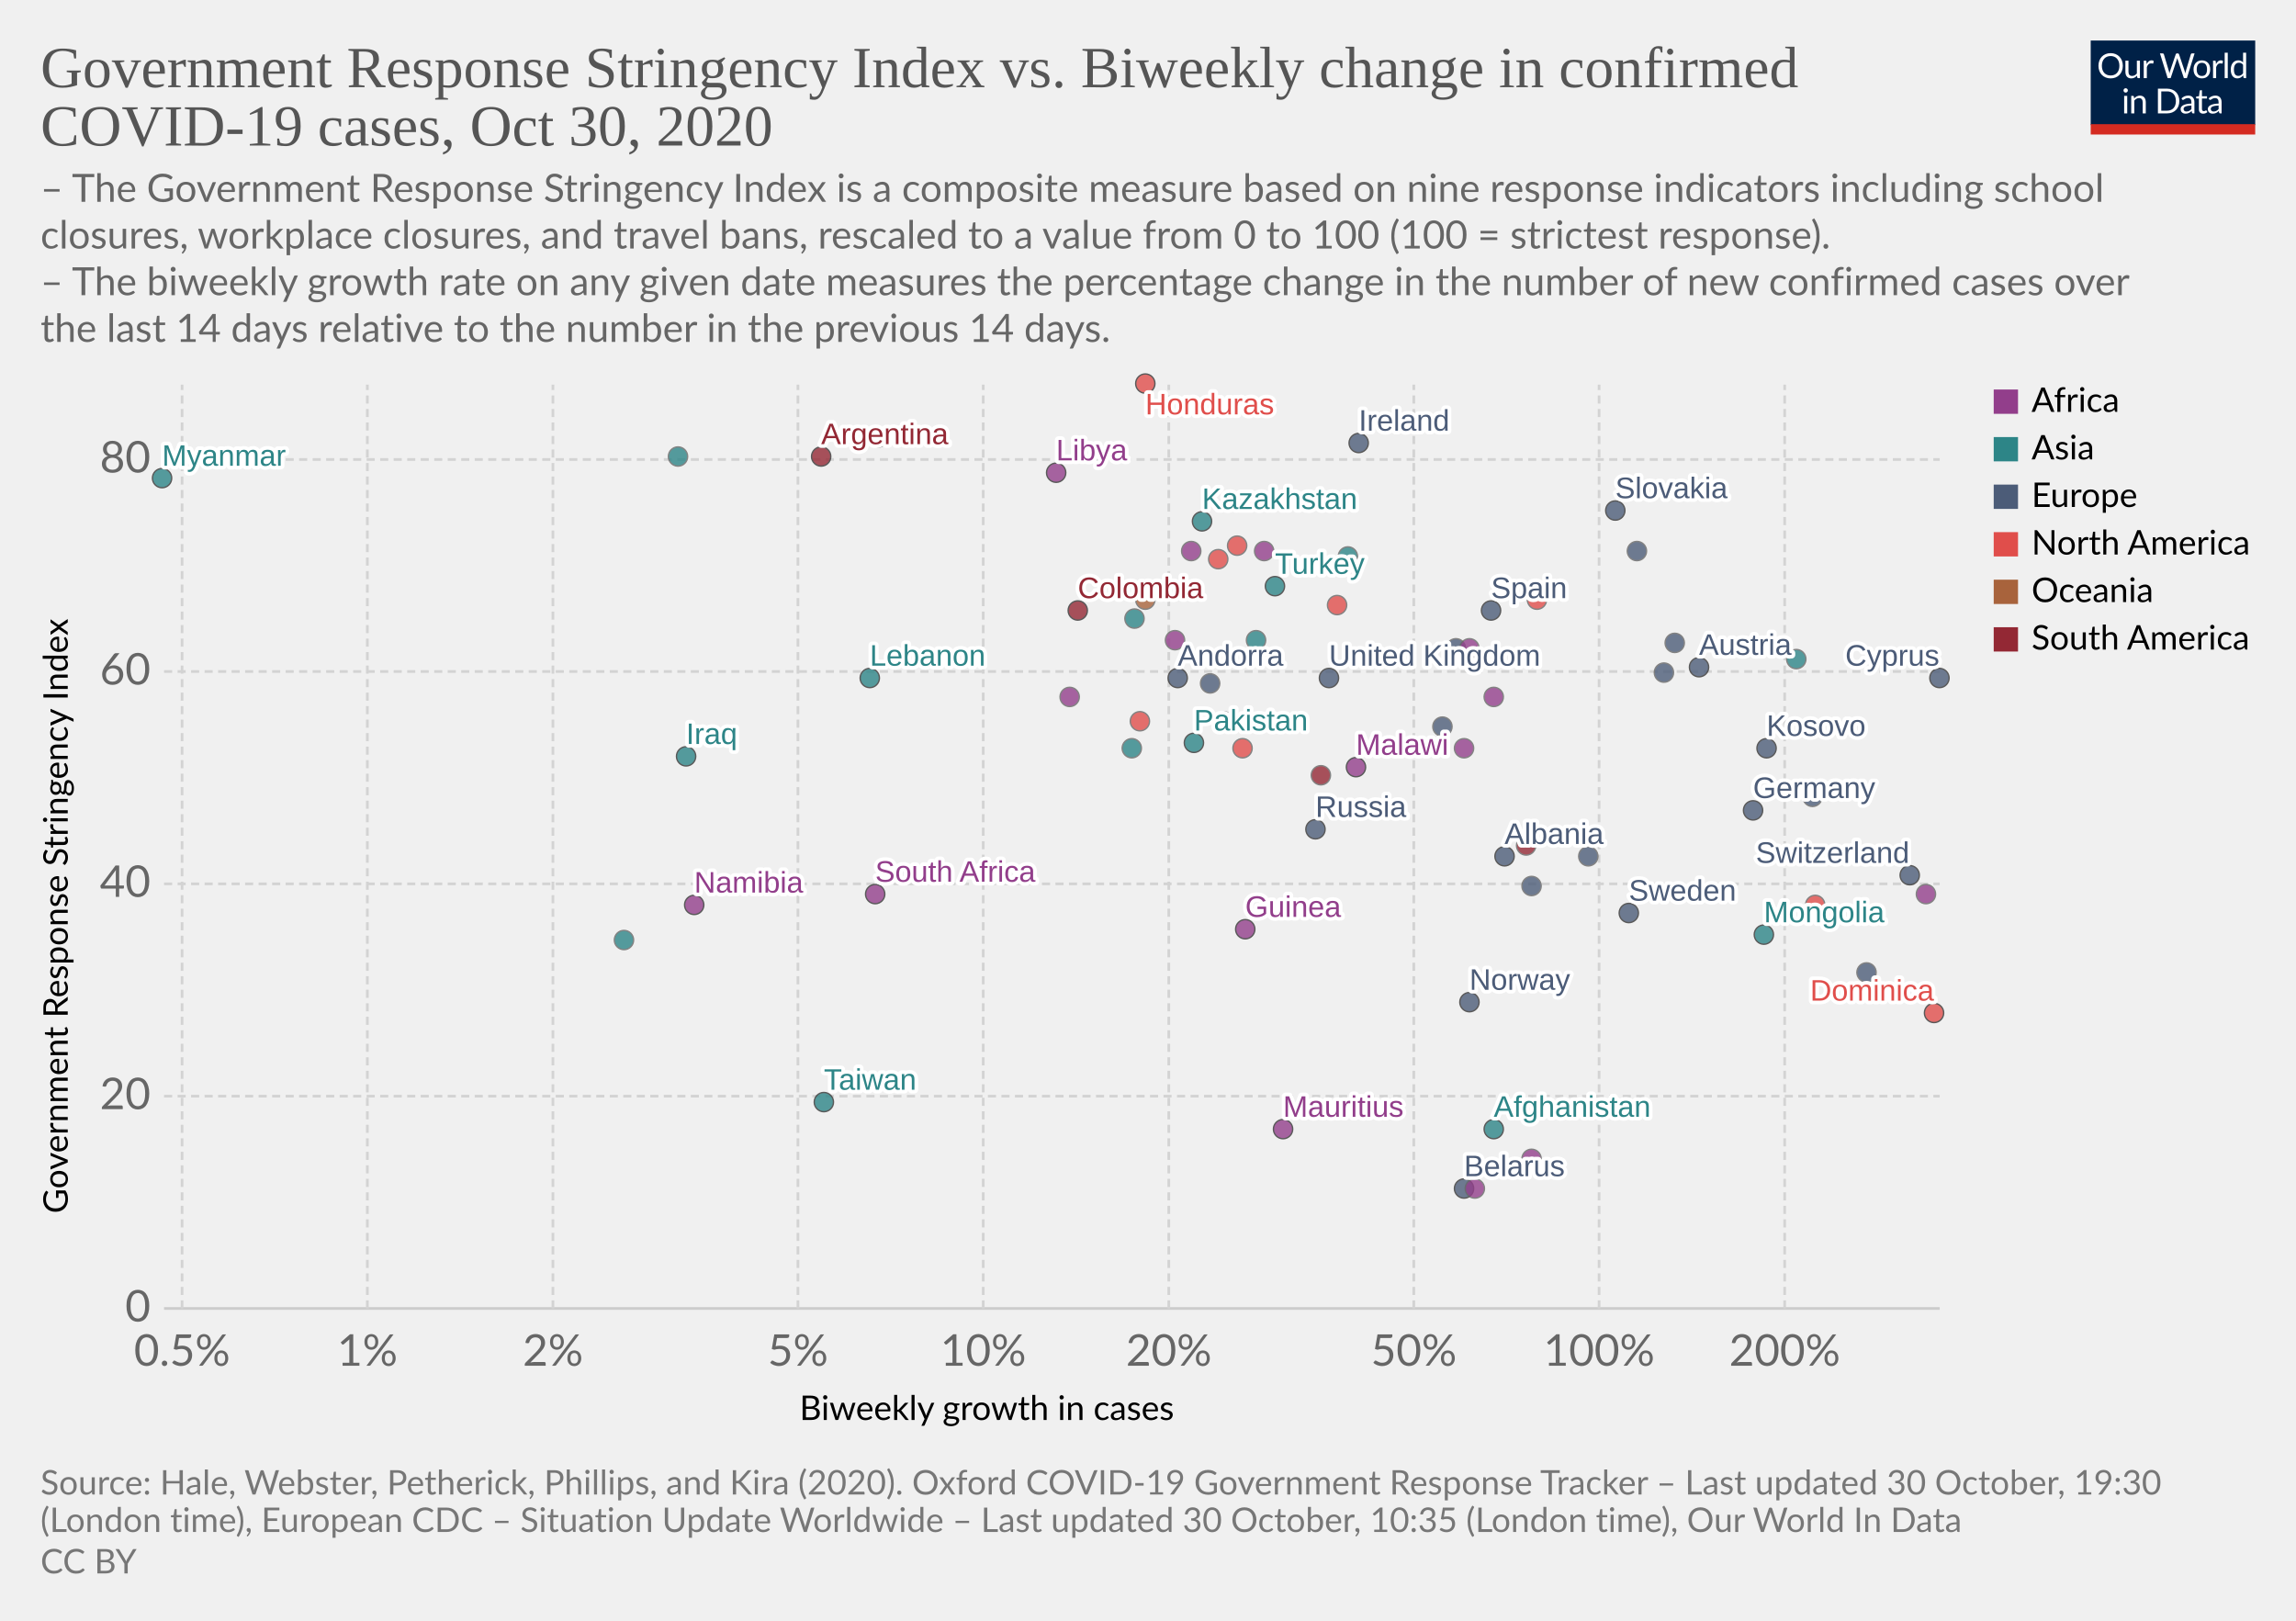
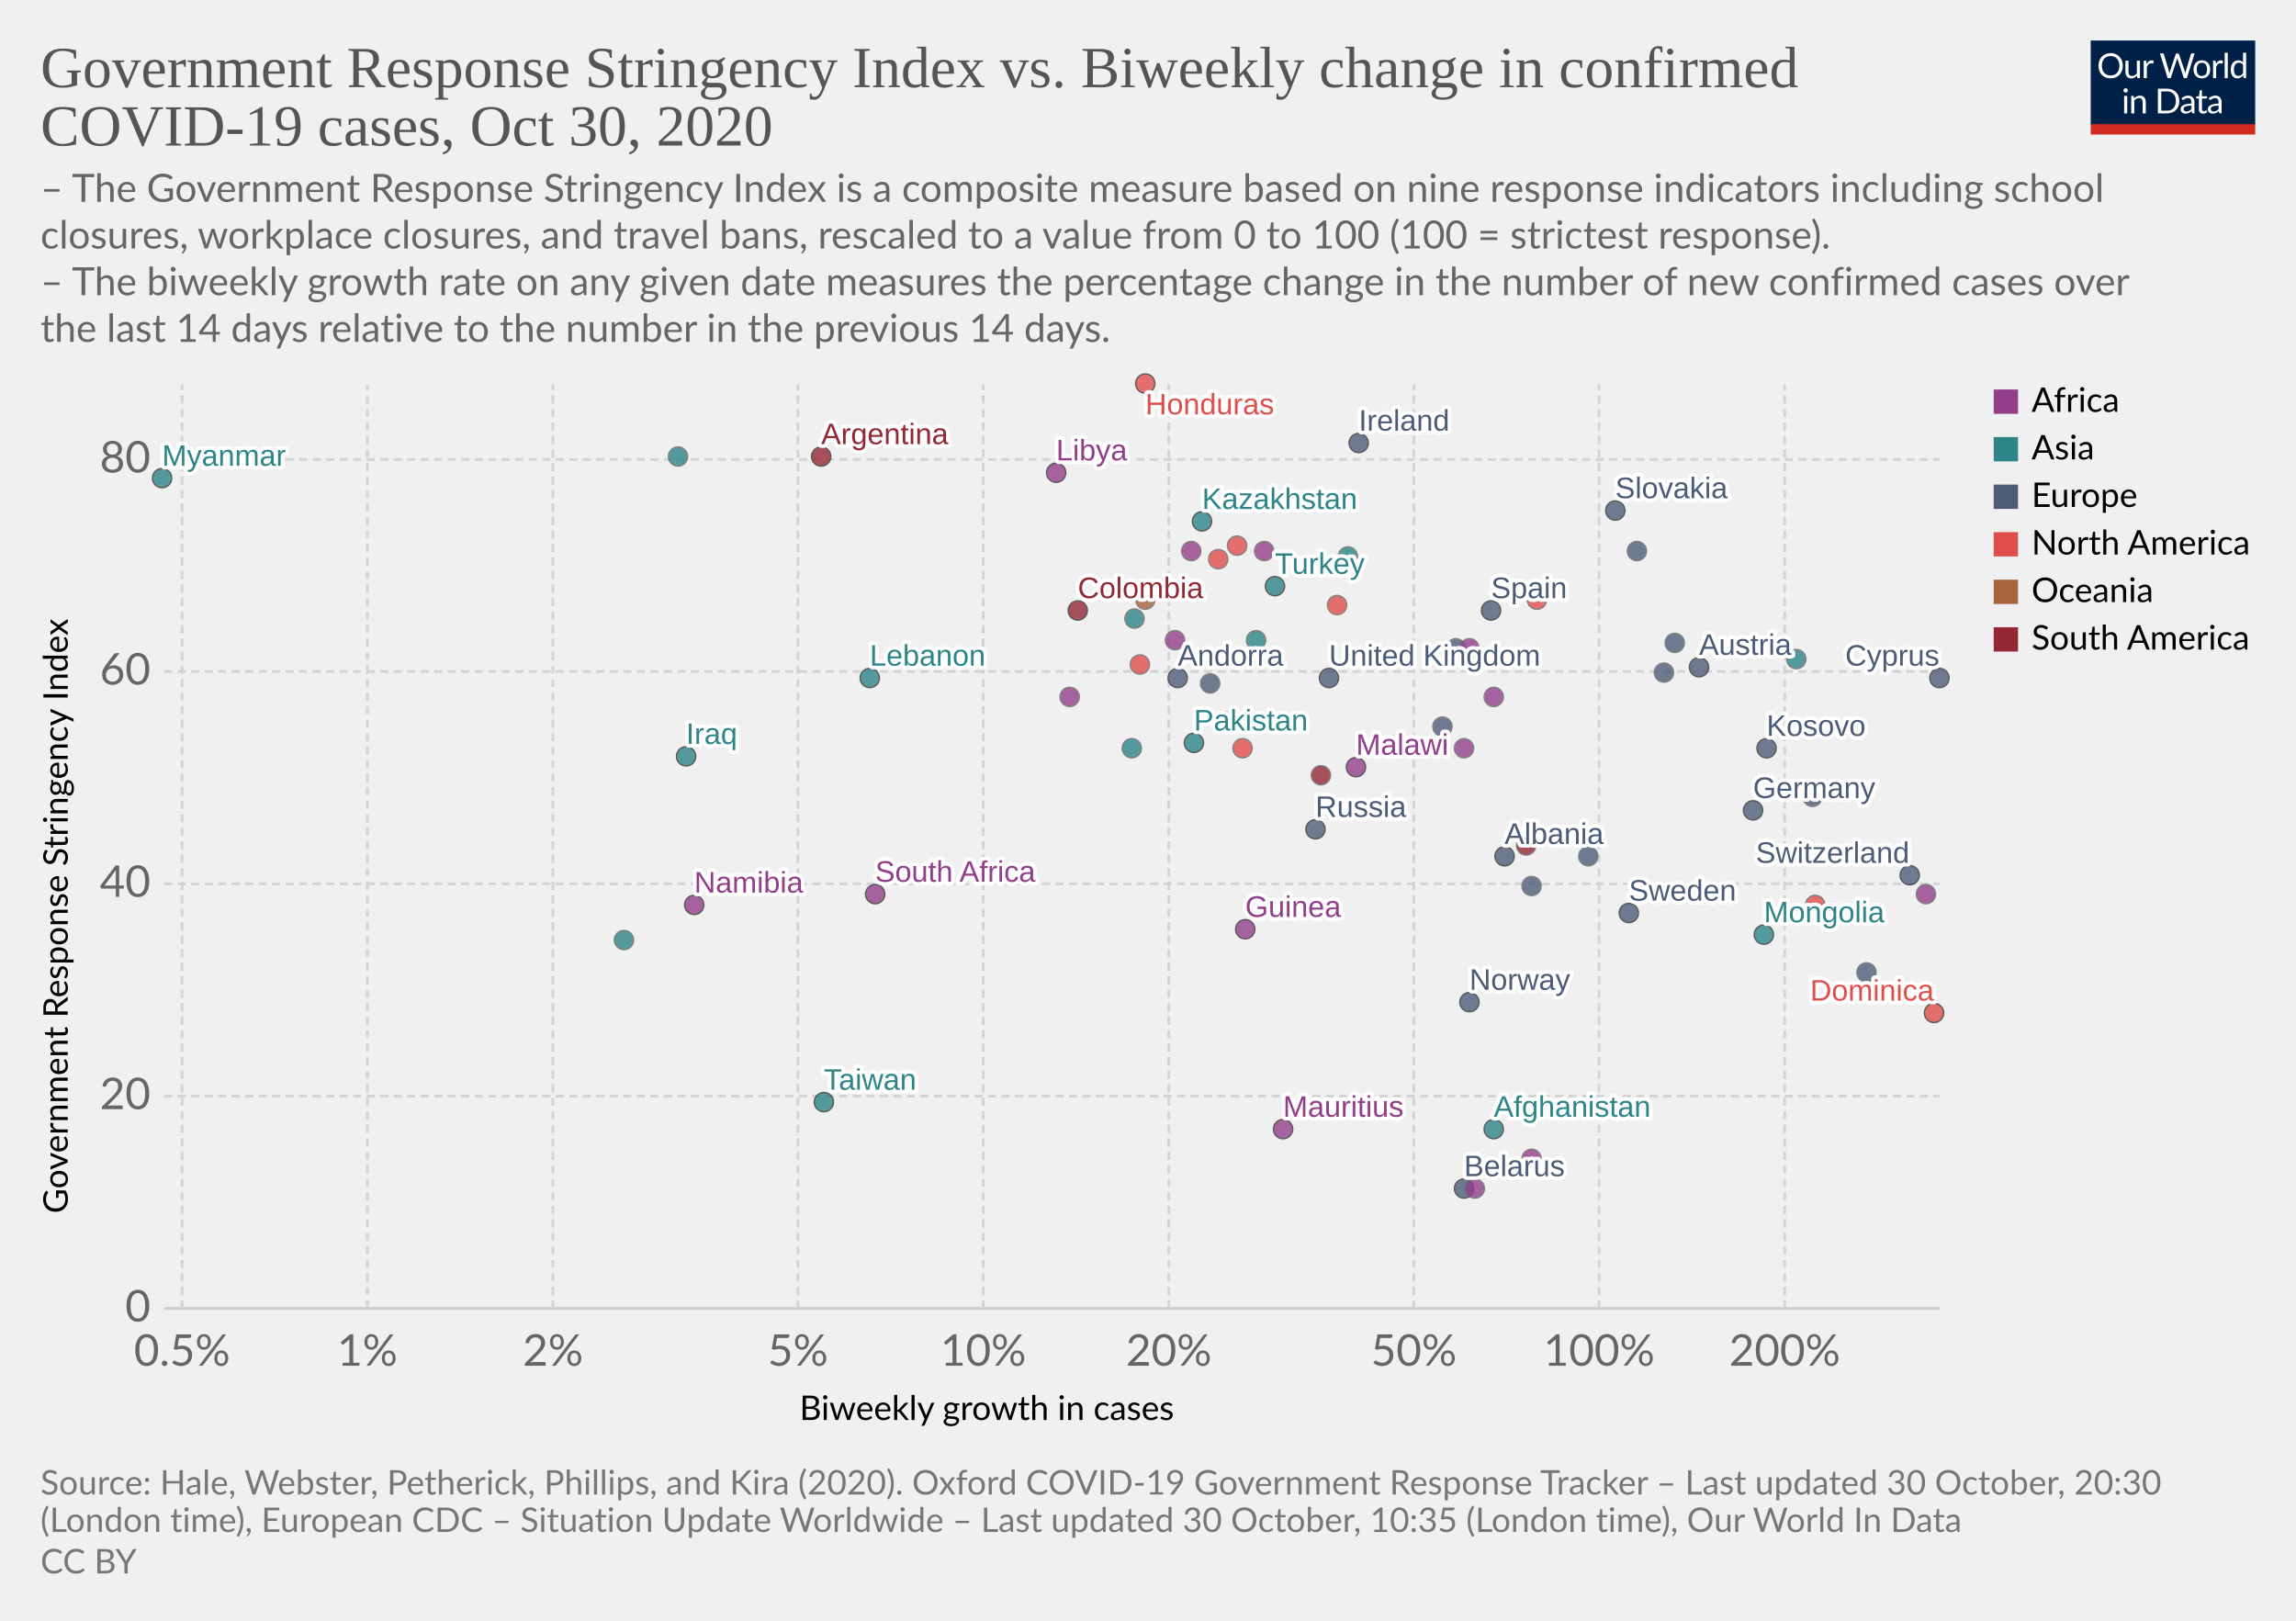
<svg xmlns="http://www.w3.org/2000/svg" version="1.1" style="background-color:#fff;-webkit-font-smoothing:antialiased" width="850" height="600" viewBox="0 0 850 600" font-family="Lato,'Helvetica Neue',Helvetica,Arial,sans-serif" font-size="18" text-rendering="optimizeLegibility">
  <g class="HeaderView">
    <g transform="matrix(.29 0 0 .29 774 15)">
      <svg width="210" height="120" viewBox="0 0 210 120" fill="none">
        <g clip-path="url(#clip0)">
          <path d="M0 0h210v107.89H0V0z" fill="#002147" />
          <path d="M40.98 32.25c0 2.36-.38 4.53-1.12 6.51a14.26 14.26 0 01-8.1 8.4c-1.9.78-4.02 1.17-6.34 1.17a16.6 16.6 0 01-6.33-1.17 14.31 14.31 0 01-8.08-8.4 18.29 18.29 0 01-1.12-6.51c0-2.36.38-4.53 1.12-6.5a14.32 14.32 0 018.07-8.44c1.92-.8 4.03-1.19 6.34-1.19 2.32 0 4.43.4 6.34 1.19 1.92.8 3.56 1.9 4.93 3.34a14.87 14.87 0 013.17 5.1 18.1 18.1 0 011.12 6.5zm-4.38 0c0-1.94-.26-3.68-.8-5.22a10.91 10.91 0 00-2.24-3.89 9.68 9.68 0 00-3.52-2.46 11.95 11.95 0 00-4.62-.86c-1.68 0-3.21.28-4.6.86a9.88 9.88 0 00-3.54 2.46 10.91 10.91 0 00-2.24 3.9c-.53 1.53-.8 3.27-.8 5.2 0 1.94.27 3.68.8 5.22a11.17 11.17 0 002.24 3.9 10.01 10.01 0 003.55 2.44c1.38.56 2.9.83 4.6.83 1.7 0 3.24-.27 4.61-.83a9.8 9.8 0 003.52-2.44 11.17 11.17 0 002.25-3.9c.53-1.54.8-3.28.8-5.21zm26.22-6.54V48H60.5c-.56 0-.9-.27-1.05-.81l-.31-2.4a12.45 12.45 0 01-3.26 2.6c-1.2.64-2.58.96-4.13.96-1.22 0-2.3-.2-3.24-.6a6.52 6.52 0 01-2.33-1.7 7.37 7.37 0 01-1.43-2.67c-.3-1.04-.46-2.2-.46-3.45V25.7h3.91v14.22c0 1.68.38 2.99 1.15 3.91.77.93 1.96 1.39 3.54 1.39 1.16 0 2.24-.27 3.23-.82a10.42 10.42 0 002.8-2.28V25.7h3.91zm8.61 4.47a9.94 9.94 0 012.6-3.56 5.64 5.64 0 013.76-1.3c.47 0 .92.05 1.34.15.44.1.83.27 1.17.49l-.3 2.92c-.09.37-.3.55-.66.55-.2 0-.5-.04-.9-.13a6.21 6.21 0 00-3.24.18c-.54.2-1.03.5-1.47.92-.42.4-.81.9-1.17 1.5-.33.58-.64 1.26-.92 2.02V48H67.7V25.71h2.25c.42 0 .72.08.88.25.16.16.27.44.33.83l.26 3.39zm61.16-13.7L122.75 48h-3.82l-7.99-24.05a21.95 21.95 0 01-.42-1.58 38.36 38.36 0 01-.44 1.58L102.05 48h-3.83L88.4 16.47h3.54c.38 0 .7.1.95.29.26.2.43.43.5.73l6.52 21.9c.1.4.2.83.28 1.28.1.46.2.94.29 1.46l.3-1.46c.12-.47.25-.9.38-1.27l7.41-21.91c.1-.25.26-.48.51-.69.27-.22.58-.33.95-.33h1.23c.38 0 .69.1.92.29.24.2.41.43.53.73l7.4 21.9a28.4 28.4 0 01.68 2.62 29.52 29.52 0 01.52-2.61l6.54-21.91c.07-.27.23-.5.48-.7.27-.21.58-.32.95-.32h3.32zm9.35 8.88c1.63 0 3.1.27 4.4.82a9.43 9.43 0 015.46 5.94c.5 1.4.74 2.98.74 4.73 0 1.76-.25 3.34-.74 4.75a9.43 9.43 0 01-5.46 5.92c-1.3.52-2.77.79-4.4.79-1.64 0-3.12-.27-4.44-.8a9.42 9.42 0 01-3.35-2.3c-.92-1-1.63-2.2-2.13-3.61-.49-1.41-.73-3-.73-4.75s.24-3.33.73-4.73c.5-1.43 1.2-2.64 2.13-3.63a9.4 9.4 0 013.35-2.31c1.32-.55 2.8-.82 4.44-.82zm0 19.89c2.2 0 3.84-.73 4.93-2.2 1.08-1.48 1.63-3.54 1.63-6.18 0-2.66-.55-4.72-1.63-6.2-1.09-1.49-2.73-2.23-4.93-2.23-1.12 0-2.09.2-2.93.57a5.7 5.7 0 00-2.06 1.65 7.5 7.5 0 00-1.24 2.67c-.26 1.04-.4 2.22-.4 3.54 0 2.64.55 4.7 1.64 6.18 1.1 1.47 2.76 2.2 4.99 2.2zm17.97-15.07a9.94 9.94 0 012.6-3.56 5.64 5.64 0 013.76-1.3c.47 0 .91.05 1.34.15.44.1.83.27 1.16.49l-.28 2.92c-.09.37-.31.55-.66.55-.2 0-.5-.04-.9-.13a6.2 6.2 0 00-3.24.18c-.54.2-1.03.5-1.47.92-.43.4-.82.9-1.17 1.5a13.1 13.1 0 00-.92 2.02V48h-3.94V25.71h2.24c.43 0 .72.08.88.25.17.16.28.44.33.83l.27 3.39zm15.04-14.59V48h-3.92V15.6h3.92zm19.55 15.43a6.22 6.22 0 00-2.38-2.05 6.7 6.7 0 00-2.86-.6c-2.07 0-3.66.75-4.77 2.23-1.12 1.48-1.68 3.6-1.68 6.33 0 1.46.13 2.7.38 3.74a7.29 7.29 0 001.1 2.56 4.35 4.35 0 001.78 1.45c.7.3 1.5.46 2.4.46 1.29 0 2.41-.3 3.36-.88a9.6 9.6 0 002.67-2.49V31.02zm3.91-15.43V48h-2.33c-.56 0-.9-.27-1.06-.81l-.35-2.71a12.13 12.13 0 01-3.25 2.77 8.28 8.28 0 01-4.23 1.06 7.31 7.31 0 01-6.14-2.9c-.73-.96-1.3-2.15-1.69-3.57a18.35 18.35 0 01.07-9.48 11.29 11.29 0 011.89-3.7 8.7 8.7 0 017.06-3.34 7.96 7.96 0 016.12 2.62V15.59h3.91zM46.61 70.71V93H42.7V70.71h3.91zm.84-7c0 .39-.08.75-.24 1.09a2.81 2.81 0 01-1.52 1.47 2.67 2.67 0 01-2.16 0 2.9 2.9 0 01-1.45-1.47 2.67 2.67 0 010-2.16c.15-.35.35-.65.6-.9.25-.27.53-.47.85-.62a2.67 2.67 0 012.16 0c.35.15.65.35.9.62.27.25.47.55.62.9.16.34.24.7.24 1.08zm7.97 10.24c.49-.54 1-1.04 1.54-1.48a9.85 9.85 0 013.66-1.84 8.96 8.96 0 015.43.35c.94.4 1.72.97 2.33 1.71a7.36 7.36 0 011.43 2.67c.32 1.04.49 2.19.49 3.45V93h-3.94V78.81c0-1.69-.4-3-1.17-3.92-.76-.93-1.93-1.4-3.5-1.4a6.6 6.6 0 00-3.25.83c-1 .56-1.92 1.31-2.77 2.27V93h-3.94V70.71h2.35c.56 0 .9.28 1.04.82l.3 2.42zm57.7 3.3c0 2.36-.37 4.5-1.11 6.44a14.3 14.3 0 01-3.17 4.98 14.1 14.1 0 01-4.93 3.2c-1.9.76-4.02 1.13-6.33 1.13H85.8V61.47h11.77c2.31 0 4.42.39 6.33 1.15a13.8 13.8 0 018.1 8.18 17.75 17.75 0 011.12 6.45zm-4.37 0c0-1.94-.26-3.67-.8-5.2a10.94 10.94 0 00-2.23-3.87 9.57 9.57 0 00-3.53-2.42 12.23 12.23 0 00-4.61-.83h-7.5v24.62h7.5c1.7 0 3.24-.28 4.61-.84a9.7 9.7 0 003.53-2.4 10.94 10.94 0 002.24-3.87c.53-1.53.8-3.26.8-5.2zm19.8 5.72c-1.8.06-3.34.2-4.62.44-1.26.22-2.3.51-3.1.88-.8.36-1.37.8-1.74 1.3-.35.5-.53 1.05-.53 1.67 0 .58.1 1.1.3 1.52a3 3 0 00.76 1.05c.34.27.73.46 1.17.6.45.11.94.17 1.45.17a7.28 7.28 0 003.5-.81 11.95 11.95 0 002.82-2.2v-4.62zm-12.65-9.11a12.73 12.73 0 013.98-2.66c1.43-.59 3-.88 4.73-.88 1.25 0 2.36.2 3.33.61a6.81 6.81 0 013.94 4.38c.33 1.04.5 2.19.5 3.43V93h-1.74a1.8 1.8 0 01-.88-.18c-.2-.13-.36-.38-.48-.74l-.44-2.12c-.59.55-1.16 1.03-1.72 1.46a9.48 9.48 0 01-3.74 1.7c-.69.15-1.46.23-2.3.23-.87 0-1.69-.12-2.45-.35a5.34 5.34 0 01-3.34-2.93 6.64 6.64 0 01-.49-2.64c0-.88.25-1.72.73-2.53a6.33 6.33 0 012.35-2.17c1.09-.63 2.5-1.15 4.25-1.54 1.75-.41 3.89-.65 6.42-.7v-1.75c0-1.73-.37-3.03-1.12-3.91-.75-.9-1.84-1.34-3.28-1.34-.97 0-1.78.12-2.44.37-.64.23-1.2.5-1.7.81l-1.23.82c-.33.23-.67.35-1 .35-.27 0-.5-.07-.69-.2a2.1 2.1 0 01-.48-.53l-.7-1.25zm27.67 19.5c-1.76 0-3.12-.5-4.07-1.48-.94-.98-1.41-2.4-1.41-4.25V74h-2.68a.9.9 0 01-.6-.2c-.16-.14-.24-.36-.24-.66v-1.56l3.65-.46.9-6.89a.9.9 0 01.29-.52.88.88 0 01.62-.22H142v7.67h6.44V74H142v13.38c0 .94.22 1.63.68 2.09.45.45 1.04.68 1.76.68a3.21 3.21 0 001.85-.53l.55-.35c.16-.12.3-.18.41-.18.2 0 .4.13.55.38l1.15 1.87a7.45 7.45 0 01-2.44 1.5c-.96.35-1.94.52-2.95.52zm19.68-10.4c-1.8.07-3.34.21-4.62.45-1.26.22-2.3.51-3.1.88-.8.36-1.37.8-1.74 1.3-.35.5-.53 1.05-.53 1.67 0 .58.1 1.1.3 1.52.18.42.44.77.76 1.05.34.27.73.46 1.17.6.45.11.94.17 1.45.17a7.3 7.3 0 003.5-.81 12.04 12.04 0 002.82-2.2v-4.62zm-12.65-9.1a12.72 12.72 0 013.99-2.66c1.42-.59 3-.88 4.72-.88 1.25 0 2.36.2 3.33.61a6.81 6.81 0 013.94 4.38c.33 1.04.5 2.19.5 3.43V93h-1.74a1.8 1.8 0 01-.88-.18c-.2-.13-.36-.38-.48-.74l-.44-2.12c-.59.55-1.16 1.03-1.72 1.46a9.48 9.48 0 01-3.74 1.7c-.69.15-1.46.23-2.3.23-.87 0-1.69-.12-2.45-.35a5.33 5.33 0 01-3.34-2.93 6.62 6.62 0 01-.49-2.64c0-.88.25-1.72.73-2.53a6.33 6.33 0 012.35-2.17c1.09-.63 2.5-1.15 4.25-1.54a31.2 31.2 0 016.42-.7v-1.75c0-1.73-.37-3.03-1.12-3.91-.75-.9-1.84-1.34-3.28-1.34-.97 0-1.78.12-2.44.37-.64.23-1.2.5-1.7.81-.46.3-.87.57-1.22.82-.34.23-.68.35-1.02.35-.26 0-.49-.07-.68-.2a1.88 1.88 0 01-.48-.53l-.7-1.25z" fill="#fff" />
          <path fill="#D42B21" d="M0 106.79h210V120H0z" />
        </g>
        <defs>
          <clipPath id="clip0">
            <path fill="#fff" d="M0 0h210v120H0z" />
          </clipPath>
        </defs>
      </svg>
    </g>
    <a href="https://ourworldindata.org/grapher/government-response-stringency-index-vs-biweekly-change-in-confirmed-covid-19-cases?time=latest" target="_blank" rel="noopener" font-family="&quot;Playfair Display&quot;,Georgia,&quot;Times New Roman&quot;,serif">
      <text font-size="21.6" x="15" y="32.3" fill="#555">
        <tspan x="15" y="32.28">Government Response Stringency Index vs. Biweekly change in confirmed</tspan>
        <tspan x="15" y="53.88">COVID-19 cases, Oct 30, 2020</tspan>
      </text>
    </a>
    <text font-size="14.4" x="15" y="74.7" fill="#666">
      <tspan x="15" y="74.72">– The Government Response Stringency Index is a composite measure based on nine response indicators including school</tspan>
      <tspan x="15" y="92">closures, workplace closures, and travel bans, rescaled to a value from 0 to 100 (100 = strictest response).</tspan>
      <tspan x="15" y="109.28"> – The biweekly growth rate on any given date measures the percentage change in the number of new confirmed cases over</tspan>
      <tspan x="15" y="126.56">the last 14 days relative to the number in the previous 14 days.</tspan>
    </text>
  </g>
  <g class="ScatterPlot">
    <g class="DualAxisView">
      <g class="HorizontalAxis">
        <text font-size="12.6" x="296" y="525.7">
          <tspan x="295.99" y="525.68">Biweekly growth in cases</tspan>
        </text>
        <text x="67.4" y="505.6" fill="#666" text-anchor="middle" font-size="16.2">0.5%</text>
        <text x="136" y="505.6" fill="#666" text-anchor="middle" font-size="16.2">1%</text>
        <text x="204.7" y="505.6" fill="#666" text-anchor="middle" font-size="16.2">2%</text>
        <text x="295.4" y="505.6" fill="#666" text-anchor="middle" font-size="16.2">5%</text>
        <text x="364" y="505.6" fill="#666" text-anchor="middle" font-size="16.2">10%</text>
        <text x="432.7" y="505.6" fill="#666" text-anchor="middle" font-size="16.2">20%</text>
        <text x="523.4" y="505.6" fill="#666" text-anchor="middle" font-size="16.2">50%</text>
        <text x="592" y="505.6" fill="#666" text-anchor="middle" font-size="16.2">100%</text>
        <text x="660.7" y="505.6" fill="#666" text-anchor="middle" font-size="16.2">200%</text>
      </g>
      <g class="VerticalAxis">
        <text font-size="12.6" x="-449.2" y="25.1" transform="rotate(-90)">
          <tspan x="-449.2" y="25.08">Government Response Stringency Index</tspan>
        </text>
        <text x="55.74" y="484.4" fill="#666" dominant-baseline="middle" text-anchor="end" font-size="16.2">0</text>
        <text x="55.74" y="405.8" fill="#666" dominant-baseline="middle" text-anchor="end" font-size="16.2">20</text>
        <text x="55.74" y="327.2" fill="#666" dominant-baseline="middle" text-anchor="end" font-size="16.2">40</text>
        <text x="55.74" y="248.6" fill="#666" dominant-baseline="middle" text-anchor="end" font-size="16.2">60</text>
        <text x="55.74" y="170.1" fill="#666" dominant-baseline="middle" text-anchor="end" font-size="16.2">80</text>
      </g>
      <g class="AxisGridLines horizontalLines">
        <path stroke="#ccc" d="M60.74 484.4h657.35" />
        <path stroke="#d3d3d3" stroke-dasharray="3,2" d="M60.74 405.8h657.35M60.74 327.2h657.35M60.74 248.6h657.35M60.74 170.1h657.35" />
      </g>
      <g class="AxisGridLines verticalLines" stroke="#d3d3d3" stroke-dasharray="3,2">
        <path d="M67.4 484.4v-342M136 484.4v-342M204.7 484.4v-342M295.4 484.4v-342M364 484.4v-342M432.7 484.4v-342M523.4 484.4v-342M592 484.4v-342M660.7 484.4v-342" />
      </g>
    </g>
    <g class="PointsWithLabels clickable" clip-path="url(#a)" font-family="Arial, sans-serif">
      <path fill="rgba(255,255,255,0)" d="M60.74 142.4h657.35v342H60.74z" />
      <defs>
        <clipPath id="a">
          <path d="M50.74 132.4h677.35v362H50.74z" />
        </clipPath>
      </defs>
      <g class="key-United-Kingdom_0">
        <circle cx="492" cy="251" r="3.57" fill="#4C5C78" opacity=".8" stroke="#333" stroke-width=".5" />
      </g>
      <g class="key-Ireland_0">
        <circle cx="503" cy="164" r="3.57" fill="#4C5C78" opacity=".8" stroke="#333" stroke-width=".5" />
      </g>
      <g class="key-Netherlands_0">
        <circle cx="539" cy="240" r="3.57" fill="#4C5C78" opacity=".8" stroke="#666" stroke-width=".5" />
      </g>
      <g class="key-Germany_0">
        <circle cx="649" cy="300" r="3.57" fill="#4C5C78" opacity=".8" stroke="#333" stroke-width=".5" />
      </g>
      <g class="key-Switzerland_0">
        <circle cx="707" cy="324" r="3.57" fill="#4C5C78" opacity=".8" stroke="#333" stroke-width=".5" />
      </g>
      <g class="key-Spain_0">
        <circle cx="552" cy="226" r="3.57" fill="#4C5C78" opacity=".8" stroke="#333" stroke-width=".5" />
      </g>
      <g class="key-Sweden_0">
        <circle cx="603" cy="338" r="3.57" fill="#4C5C78" opacity=".8" stroke="#333" stroke-width=".5" />
      </g>
      <g class="key-Russia_0">
        <circle cx="487" cy="307" r="3.57" fill="#4C5C78" opacity=".8" stroke="#333" stroke-width=".5" />
      </g>
      <g class="key-United-States_0">
        <circle cx="495" cy="224" r="3.57" fill="#E04E4B" opacity=".8" stroke="#666" stroke-width=".5" />
      </g>
      <g class="key-Afghanistan_0">
        <circle cx="553" cy="418" r="3.57" fill="#2D8587" opacity=".8" stroke="#333" stroke-width=".5" />
      </g>
      <g class="key-Albania_0">
        <circle cx="557" cy="317" r="3.57" fill="#4C5C78" opacity=".8" stroke="#333" stroke-width=".5" />
      </g>
      <g class="key-Andorra_0">
        <circle cx="436" cy="251" r="3.57" fill="#4C5C78" opacity=".8" stroke="#333" stroke-width=".5" />
      </g>
      <g class="key-Argentina_0">
        <circle cx="304" cy="169" r="3.57" fill="#932834" opacity=".8" stroke="#333" stroke-width=".5" />
      </g>
      <g class="key-Austria_0">
        <circle cx="629" cy="247" r="3.57" fill="#4C5C78" opacity=".8" stroke="#333" stroke-width=".5" />
      </g>
      <g class="key-Malawi_0">
        <circle cx="502" cy="284" r="3.57" fill="#923E8B" opacity=".8" stroke="#333" stroke-width=".5" />
      </g>
      <g class="key-Libya_0">
        <circle cx="391" cy="175" r="3.57" fill="#923E8B" opacity=".8" stroke="#333" stroke-width=".5" />
      </g>
      <g class="key-Liberia_0">
        <circle cx="553" cy="258" r="3.57" fill="#923E8B" opacity=".8" stroke="#666" stroke-width=".5" />
      </g>
      <g class="key-Latvia_0">
        <circle cx="588" cy="317" r="3.57" fill="#4C5C78" opacity=".8" stroke="#666" stroke-width=".5" />
      </g>
      <g class="key-Lebanon_0">
        <circle cx="322" cy="251" r="3.57" fill="#2D8587" opacity=".8" stroke="#333" stroke-width=".5" />
      </g>
      <g class="key-South-Korea_0">
        <circle cx="453" cy="267" r="3.57" fill="#2D8587" opacity=".8" stroke="#666" stroke-width=".5" />
      </g>
      <g class="key-Kazakhstan_0">
        <circle cx="445" cy="193" r="3.57" fill="#2D8587" opacity=".8" stroke="#333" stroke-width=".5" />
      </g>
      <g class="key-Iraq_0">
        <circle cx="254" cy="280" r="3.57" fill="#2D8587" opacity=".8" stroke="#333" stroke-width=".5" />
      </g>
      <g class="key-Iran_0">
        <circle cx="499" cy="206" r="3.57" fill="#2D8587" opacity=".8" stroke="#666" stroke-width=".5" />
      </g>
      <g class="key-Honduras_0">
        <circle cx="424" cy="142" r="3.57" fill="#E04E4B" opacity=".8" stroke="#333" stroke-width=".5" />
      </g>
      <g class="key-Bangladesh_0">
        <circle cx="251" cy="169" r="3.57" fill="#2D8587" opacity=".8" stroke="#666" stroke-width=".5" />
      </g>
      <g class="key-Belarus_0">
        <circle cx="542" cy="440" r="3.57" fill="#4C5C78" opacity=".8" stroke="#333" stroke-width=".5" />
      </g>
      <g class="key-Bulgaria_0">
        <circle cx="671" cy="295" r="3.57" fill="#4C5C78" opacity=".8" stroke="#666" stroke-width=".5" />
      </g>
      <g class="key-Burundi_0">
        <circle cx="546" cy="440" r="3.57" fill="#923E8B" opacity=".8" stroke="#666" stroke-width=".5" />
      </g>
      <g class="key-Canada_0">
-         <circle cx="422" cy="267" r="3.57" fill="#E04E4B" opacity=".8" stroke="#666" stroke-width=".5" />
+         <circle cx="422" cy="246" r="3.57" fill="#E04E4B" opacity=".8" stroke="#666" stroke-width=".5" />
      </g>
      <g class="key-Uruguay_0">
        <circle cx="565" cy="313" r="3.57" fill="#932834" opacity=".8" stroke="#666" stroke-width=".5" />
      </g>
      <g class="key-Rwanda_0">
        <circle cx="544" cy="240" r="3.57" fill="#923E8B" opacity=".8" stroke="#666" stroke-width=".5" />
      </g>
      <g class="key-Romania_0">
        <circle cx="534" cy="269" r="3.57" fill="#4C5C78" opacity=".8" stroke="#666" stroke-width=".5" />
      </g>
      <g class="key-Puerto-Rico_0">
        <circle cx="451" cy="207" r="3.57" fill="#E04E4B" opacity=".8" stroke="#666" stroke-width=".5" />
      </g>
      <g class="key-Portugal_0">
        <circle cx="620" cy="238" r="3.57" fill="#4C5C78" opacity=".8" stroke="#666" stroke-width=".5" />
      </g>
      <g class="key-Pakistan_0">
        <circle cx="442" cy="275" r="3.57" fill="#2D8587" opacity=".8" stroke="#333" stroke-width=".5" />
      </g>
      <g class="key-Norway_0">
        <circle cx="544" cy="371" r="3.57" fill="#4C5C78" opacity=".8" stroke="#333" stroke-width=".5" />
      </g>
      <g class="key-Namibia_0">
        <circle cx="257" cy="335" r="3.57" fill="#923E8B" opacity=".8" stroke="#333" stroke-width=".5" />
      </g>
      <g class="key-Mozambique_0">
        <circle cx="435" cy="237" r="3.57" fill="#923E8B" opacity=".8" stroke="#666" stroke-width=".5" />
      </g>
      <g class="key-Morocco_0">
        <circle cx="468" cy="204" r="3.57" fill="#923E8B" opacity=".8" stroke="#666" stroke-width=".5" />
      </g>
      <g class="key-Mongolia_0">
        <circle cx="653" cy="346" r="3.57" fill="#2D8587" opacity=".8" stroke="#333" stroke-width=".5" />
      </g>
      <g class="key-Mexico_0">
        <circle cx="458" cy="202" r="3.57" fill="#E04E4B" opacity=".8" stroke="#666" stroke-width=".5" />
      </g>
      <g class="key-Mauritania_0">
        <circle cx="567" cy="429" r="3.57" fill="#923E8B" opacity=".8" stroke="#666" stroke-width=".5" />
      </g>
      <g class="key-Colombia_0">
        <circle cx="399" cy="226" r="3.57" fill="#932834" opacity=".8" stroke="#333" stroke-width=".5" />
      </g>
      <g class="key-China_0">
        <circle cx="325" cy="162" r="3.57" fill="#2D8587" opacity=".8" stroke="#666" stroke-width=".5" />
      </g>
      <g class="key-Bermuda_0">
        <circle cx="672" cy="335" r="3.57" fill="#E04E4B" opacity=".8" stroke="#666" stroke-width=".5" />
      </g>
      <g class="key-Taiwan_0">
        <circle cx="305" cy="408" r="3.57" fill="#2D8587" opacity=".8" stroke="#333" stroke-width=".5" />
      </g>
      <g class="key-Dominica_0">
        <circle cx="716" cy="375" r="3.57" fill="#E04E4B" opacity=".8" stroke="#333" stroke-width=".5" />
      </g>
      <g class="key-Ecuador_0">
        <circle cx="489" cy="287" r="3.57" fill="#932834" opacity=".8" stroke="#666" stroke-width=".5" />
      </g>
      <g class="key-Kuwait_0">
        <circle cx="465" cy="237" r="3.57" fill="#2D8587" opacity=".8" stroke="#666" stroke-width=".5" />
      </g>
      <g class="key-Mauritius_0">
        <circle cx="475" cy="418" r="3.57" fill="#923E8B" opacity=".8" stroke="#333" stroke-width=".5" />
      </g>
      <g class="key-Ukraine_0">
        <circle cx="448" cy="253" r="3.57" fill="#4C5C78" opacity=".8" stroke="#666" stroke-width=".5" />
      </g>
      <g class="key-Uganda_0">
        <circle cx="396" cy="258" r="3.57" fill="#923E8B" opacity=".8" stroke="#666" stroke-width=".5" />
      </g>
      <g class="key-Turkey_0">
        <circle cx="472" cy="217" r="3.57" fill="#2D8587" opacity=".8" stroke="#333" stroke-width=".5" />
      </g>
      <g class="key-United-Arab-Emirates_0">
        <circle cx="419" cy="277" r="3.57" fill="#2D8587" opacity=".8" stroke="#666" stroke-width=".5" />
      </g>
      <g class="key-Togo_0">
        <circle cx="542" cy="277" r="3.57" fill="#923E8B" opacity=".8" stroke="#666" stroke-width=".5" />
      </g>
      <g class="key-Syria_0">
        <circle cx="231" cy="348" r="3.57" fill="#2D8587" opacity=".8" stroke="#666" stroke-width=".5" />
      </g>
      <g class="key-Zimbabwe_0">
        <circle cx="441" cy="204" r="3.57" fill="#923E8B" opacity=".8" stroke="#666" stroke-width=".5" />
      </g>
      <g class="key-South-Africa_0">
        <circle cx="324" cy="331" r="3.57" fill="#923E8B" opacity=".8" stroke="#333" stroke-width=".5" />
      </g>
      <g class="key-Slovakia_0">
        <circle cx="598" cy="189" r="3.57" fill="#4C5C78" opacity=".8" stroke="#333" stroke-width=".5" />
      </g>
      <g class="key-Myanmar_0">
        <circle cx="60" cy="177" r="3.57" fill="#2D8587" opacity=".8" stroke="#333" stroke-width=".5" />
      </g>
      <g class="key-Guinea_0">
        <circle cx="461" cy="344" r="3.57" fill="#923E8B" opacity=".8" stroke="#333" stroke-width=".5" />
      </g>
      <g class="key-Greece_0">
        <circle cx="616" cy="249" r="3.57" fill="#4C5C78" opacity=".8" stroke="#666" stroke-width=".5" />
      </g>
      <g class="key-Georgia_0">
        <circle cx="665" cy="244" r="3.57" fill="#2D8587" opacity=".8" stroke="#666" stroke-width=".5" />
      </g>
      <g class="key-Djibouti_0">
        <circle cx="713" cy="331" r="3.57" fill="#923E8B" opacity=".8" stroke="#666" stroke-width=".5" />
      </g>
      <g class="key-Denmark_0">
        <circle cx="567" cy="328" r="3.57" fill="#4C5C78" opacity=".8" stroke="#666" stroke-width=".5" />
      </g>
      <g class="key-Czech-Republic_0">
        <circle cx="606" cy="204" r="3.57" fill="#4C5C78" opacity=".8" stroke="#666" stroke-width=".5" />
      </g>
      <g class="key-Cyprus_0">
        <circle cx="718" cy="251" r="3.57" fill="#4C5C78" opacity=".8" stroke="#333" stroke-width=".5" />
      </g>
      <g class="key-Cuba_0">
        <circle cx="569" cy="222" r="3.57" fill="#E04E4B" opacity=".8" stroke="#666" stroke-width=".5" />
      </g>
      <g class="key-Croatia_0">
        <circle cx="691" cy="360" r="3.57" fill="#4C5C78" opacity=".8" stroke="#666" stroke-width=".5" />
      </g>
      <g class="key-Qatar_0">
        <circle cx="420" cy="229" r="3.57" fill="#2D8587" opacity=".8" stroke="#666" stroke-width=".5" />
      </g>
      <g class="key-Guam_0">
        <circle cx="424" cy="222" r="3.57" fill="#A8633C" opacity=".8" stroke="#666" stroke-width=".5" />
      </g>
      <g class="key-El-Salvador_0">
        <circle cx="460" cy="277" r="3.57" fill="#E04E4B" opacity=".8" stroke="#666" stroke-width=".5" />
      </g>
      <g class="key-Kosovo_0">
        <circle cx="654" cy="277" r="3.57" fill="#4C5C78" opacity=".8" stroke="#333" stroke-width=".5" />
      </g>
      <g class="backgroundLabels" fill="#333" font-size="11" font-weight="400">
        <text x="492" y="246.43" fill="#fff" stroke="#fff" stroke-linecap="round" stroke-linejoin="round" stroke-width=".25em">United Kingdom</text>
        <text x="492" y="246.43" fill="#4C5C78">United Kingdom</text>
        <text x="503" y="159.43" fill="#fff" stroke="#fff" stroke-linecap="round" stroke-linejoin="round" stroke-width=".25em">Ireland</text>
        <text x="503" y="159.43" fill="#4C5C78">Ireland</text>
        <text x="649" y="295.43" fill="#fff" stroke="#fff" stroke-linecap="round" stroke-linejoin="round" stroke-width=".25em">Germany</text>
        <text x="649" y="295.43" fill="#4C5C78">Germany</text>
        <text x="650.02" y="319.43" fill="#fff" stroke="#fff" stroke-linecap="round" stroke-linejoin="round" stroke-width=".25em">Switzerland</text>
        <text x="650.02" y="319.43" fill="#4C5C78">Switzerland</text>
        <text x="552" y="221.43" fill="#fff" stroke="#fff" stroke-linecap="round" stroke-linejoin="round" stroke-width=".25em">Spain</text>
        <text x="552" y="221.43" fill="#4C5C78">Spain</text>
        <text x="603" y="333.43" fill="#fff" stroke="#fff" stroke-linecap="round" stroke-linejoin="round" stroke-width=".25em">Sweden</text>
        <text x="603" y="333.43" fill="#4C5C78">Sweden</text>
        <text x="487" y="302.43" fill="#fff" stroke="#fff" stroke-linecap="round" stroke-linejoin="round" stroke-width=".25em">Russia</text>
        <text x="487" y="302.43" fill="#4C5C78">Russia</text>
        <text x="553" y="413.43" fill="#fff" stroke="#fff" stroke-linecap="round" stroke-linejoin="round" stroke-width=".25em">Afghanistan</text>
        <text x="553" y="413.43" fill="#2D8587">Afghanistan</text>
        <text x="557" y="312.43" fill="#fff" stroke="#fff" stroke-linecap="round" stroke-linejoin="round" stroke-width=".25em">Albania</text>
        <text x="557" y="312.43" fill="#4C5C78">Albania</text>
        <text x="436" y="246.43" fill="#fff" stroke="#fff" stroke-linecap="round" stroke-linejoin="round" stroke-width=".25em">Andorra</text>
        <text x="436" y="246.43" fill="#4C5C78">Andorra</text>
        <text x="304" y="164.43" fill="#fff" stroke="#fff" stroke-linecap="round" stroke-linejoin="round" stroke-width=".25em">Argentina</text>
        <text x="304" y="164.43" fill="#932834">Argentina</text>
        <text x="629" y="242.43" fill="#fff" stroke="#fff" stroke-linecap="round" stroke-linejoin="round" stroke-width=".25em">Austria</text>
        <text x="629" y="242.43" fill="#4C5C78">Austria</text>
        <text x="502" y="279.43" fill="#fff" stroke="#fff" stroke-linecap="round" stroke-linejoin="round" stroke-width=".25em">Malawi</text>
        <text x="502" y="279.43" fill="#923E8B">Malawi</text>
        <text x="391" y="170.43" fill="#fff" stroke="#fff" stroke-linecap="round" stroke-linejoin="round" stroke-width=".25em">Libya</text>
        <text x="391" y="170.43" fill="#923E8B">Libya</text>
        <text x="322" y="246.43" fill="#fff" stroke="#fff" stroke-linecap="round" stroke-linejoin="round" stroke-width=".25em">Lebanon</text>
        <text x="322" y="246.43" fill="#2D8587">Lebanon</text>
        <text x="445" y="188.43" fill="#fff" stroke="#fff" stroke-linecap="round" stroke-linejoin="round" stroke-width=".25em">Kazakhstan</text>
        <text x="445" y="188.43" fill="#2D8587">Kazakhstan</text>
        <text x="254" y="275.43" fill="#fff" stroke="#fff" stroke-linecap="round" stroke-linejoin="round" stroke-width=".25em">Iraq</text>
        <text x="254" y="275.43" fill="#2D8587">Iraq</text>
        <text x="424" y="153.4" fill="#fff" stroke="#fff" stroke-linecap="round" stroke-linejoin="round" stroke-width=".25em">Honduras</text>
        <text x="424" y="153.4" fill="#E04E4B">Honduras</text>
        <text x="542" y="435.43" fill="#fff" stroke="#fff" stroke-linecap="round" stroke-linejoin="round" stroke-width=".25em">Belarus</text>
        <text x="542" y="435.43" fill="#4C5C78">Belarus</text>
        <text x="442" y="270.43" fill="#fff" stroke="#fff" stroke-linecap="round" stroke-linejoin="round" stroke-width=".25em">Pakistan</text>
        <text x="442" y="270.43" fill="#2D8587">Pakistan</text>
        <text x="544" y="366.43" fill="#fff" stroke="#fff" stroke-linecap="round" stroke-linejoin="round" stroke-width=".25em">Norway</text>
        <text x="544" y="366.43" fill="#4C5C78">Norway</text>
        <text x="257" y="330.43" fill="#fff" stroke="#fff" stroke-linecap="round" stroke-linejoin="round" stroke-width=".25em">Namibia</text>
        <text x="257" y="330.43" fill="#923E8B">Namibia</text>
        <text x="653" y="341.43" fill="#fff" stroke="#fff" stroke-linecap="round" stroke-linejoin="round" stroke-width=".25em">Mongolia</text>
        <text x="653" y="341.43" fill="#2D8587">Mongolia</text>
        <text x="399" y="221.43" fill="#fff" stroke="#fff" stroke-linecap="round" stroke-linejoin="round" stroke-width=".25em">Colombia</text>
        <text x="399" y="221.43" fill="#932834">Colombia</text>
        <text x="305" y="403.43" fill="#fff" stroke="#fff" stroke-linecap="round" stroke-linejoin="round" stroke-width=".25em">Taiwan</text>
        <text x="305" y="403.43" fill="#2D8587">Taiwan</text>
        <text x="670.13" y="370.43" fill="#fff" stroke="#fff" stroke-linecap="round" stroke-linejoin="round" stroke-width=".25em">Dominica</text>
        <text x="670.13" y="370.43" fill="#E04E4B">Dominica</text>
        <text x="475" y="413.43" fill="#fff" stroke="#fff" stroke-linecap="round" stroke-linejoin="round" stroke-width=".25em">Mauritius</text>
        <text x="475" y="413.43" fill="#923E8B">Mauritius</text>
        <text x="472" y="212.43" fill="#fff" stroke="#fff" stroke-linecap="round" stroke-linejoin="round" stroke-width=".25em">Turkey</text>
        <text x="472" y="212.43" fill="#2D8587">Turkey</text>
        <text x="324" y="326.43" fill="#fff" stroke="#fff" stroke-linecap="round" stroke-linejoin="round" stroke-width=".25em">South Africa</text>
        <text x="324" y="326.43" fill="#923E8B">South Africa</text>
        <text x="598" y="184.43" fill="#fff" stroke="#fff" stroke-linecap="round" stroke-linejoin="round" stroke-width=".25em">Slovakia</text>
        <text x="598" y="184.43" fill="#4C5C78">Slovakia</text>
        <text x="60" y="172.43" fill="#fff" stroke="#fff" stroke-linecap="round" stroke-linejoin="round" stroke-width=".25em">Myanmar</text>
        <text x="60" y="172.43" fill="#2D8587">Myanmar</text>
        <text x="461" y="339.43" fill="#fff" stroke="#fff" stroke-linecap="round" stroke-linejoin="round" stroke-width=".25em">Guinea</text>
        <text x="461" y="339.43" fill="#923E8B">Guinea</text>
        <text x="683.13" y="246.43" fill="#fff" stroke="#fff" stroke-linecap="round" stroke-linejoin="round" stroke-width=".25em">Cyprus</text>
        <text x="683.13" y="246.43" fill="#4C5C78">Cyprus</text>
        <text x="654" y="272.43" fill="#fff" stroke="#fff" stroke-linecap="round" stroke-linejoin="round" stroke-width=".25em">Kosovo</text>
        <text x="654" y="272.43" fill="#4C5C78">Kosovo</text>
      </g>
    </g>
    <g class="ScatterColorLegend clickable" cursor="pointer">
      <g class="legendMark">
        <path fill="#923E8B" d="M738.09 144.2h9v9h-9z" />
        <text font-size="12.6" x="752.1" y="152.5">
          <tspan x="752.09" y="152.48">Africa</tspan>
        </text>
      </g>
      <g class="legendMark">
        <path fill="#2D8587" d="M738.09 161.8h9v9h-9z" />
        <text font-size="12.6" x="752.1" y="170.1">
          <tspan x="752.09" y="170.08">Asia</tspan>
        </text>
      </g>
      <g class="legendMark">
        <path fill="#4C5C78" d="M738.09 179.4h9v9h-9z" />
        <text font-size="12.6" x="752.1" y="187.7">
          <tspan x="752.09" y="187.68">Europe</tspan>
        </text>
      </g>
      <g class="legendMark">
        <path fill="#E04E4B" d="M738.09 197h9v9h-9z" />
        <text font-size="12.6" x="752.1" y="205.3">
          <tspan x="752.09" y="205.28">North America</tspan>
        </text>
      </g>
      <g class="legendMark">
        <path fill="#A8633C" d="M738.09 214.6h9v9h-9z" />
        <text font-size="12.6" x="752.1" y="222.9">
          <tspan x="752.09" y="222.88">Oceania</tspan>
        </text>
      </g>
      <g class="legendMark">
        <path fill="#932834" d="M738.09 232.2h9v9h-9z" />
        <text font-size="12.6" x="752.1" y="240.5">
          <tspan x="752.09" y="240.48">South America</tspan>
        </text>
      </g>
    </g>
  </g>
  <g class="SourcesFooter" fill="#777">
    <g class="clickable" fill="#777">
      <text font-size="12.6" x="15" y="553.3">
-         <tspan x="15" y="553.28">Source: Hale, Webster, Petherick, Phillips, and Kira (2020). Oxford COVID-19 Government Response Tracker – Last updated 30 October, 19:30</tspan>
+         <tspan x="15" y="553.28">Source: Hale, Webster, Petherick, Phillips, and Kira (2020). Oxford COVID-19 Government Response Tracker – Last updated 30 October, 20:30</tspan>
        <tspan x="15" y="567.14">(London time), European CDC – Situation Update Worldwide – Last updated 30 October, 10:35 (London time), Our World In Data</tspan>
      </text>
    </g>
    <text font-size="12.6" x="15" y="582.5">
      <tspan x="15" y="582.48">
        <a class="cclogo" href="http://creativecommons.org/licenses/by/4.0/deed.en_US" target="_blank" fill="#777">CC BY</a>
      </tspan>
    </text>
  </g>
</svg>
